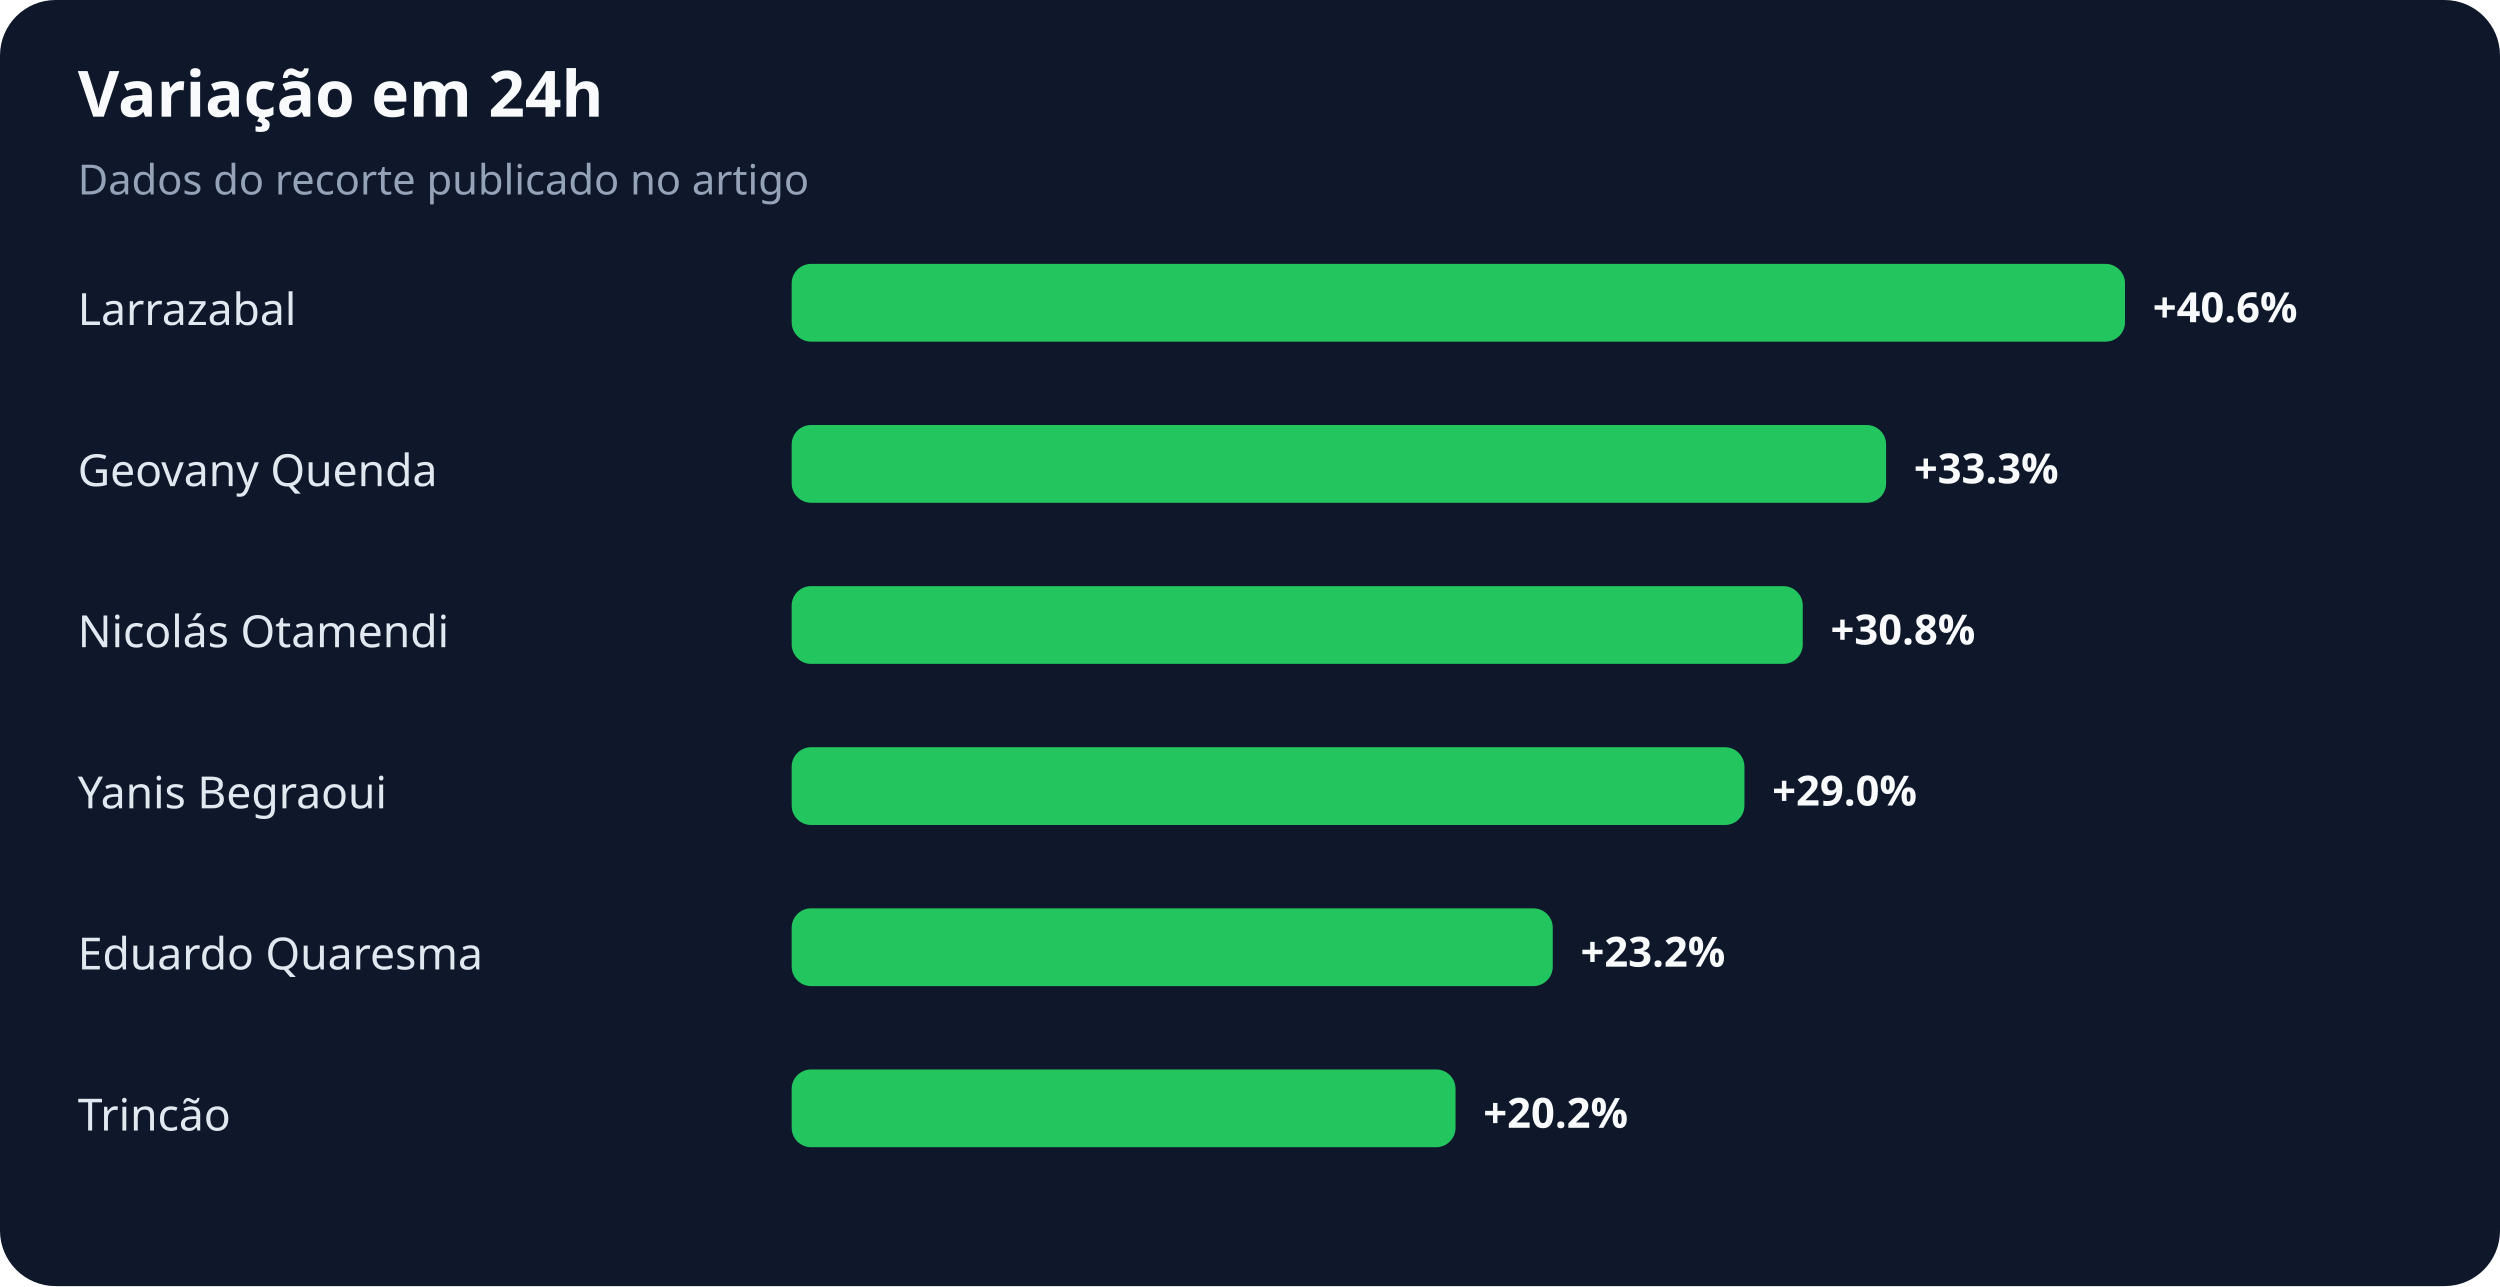
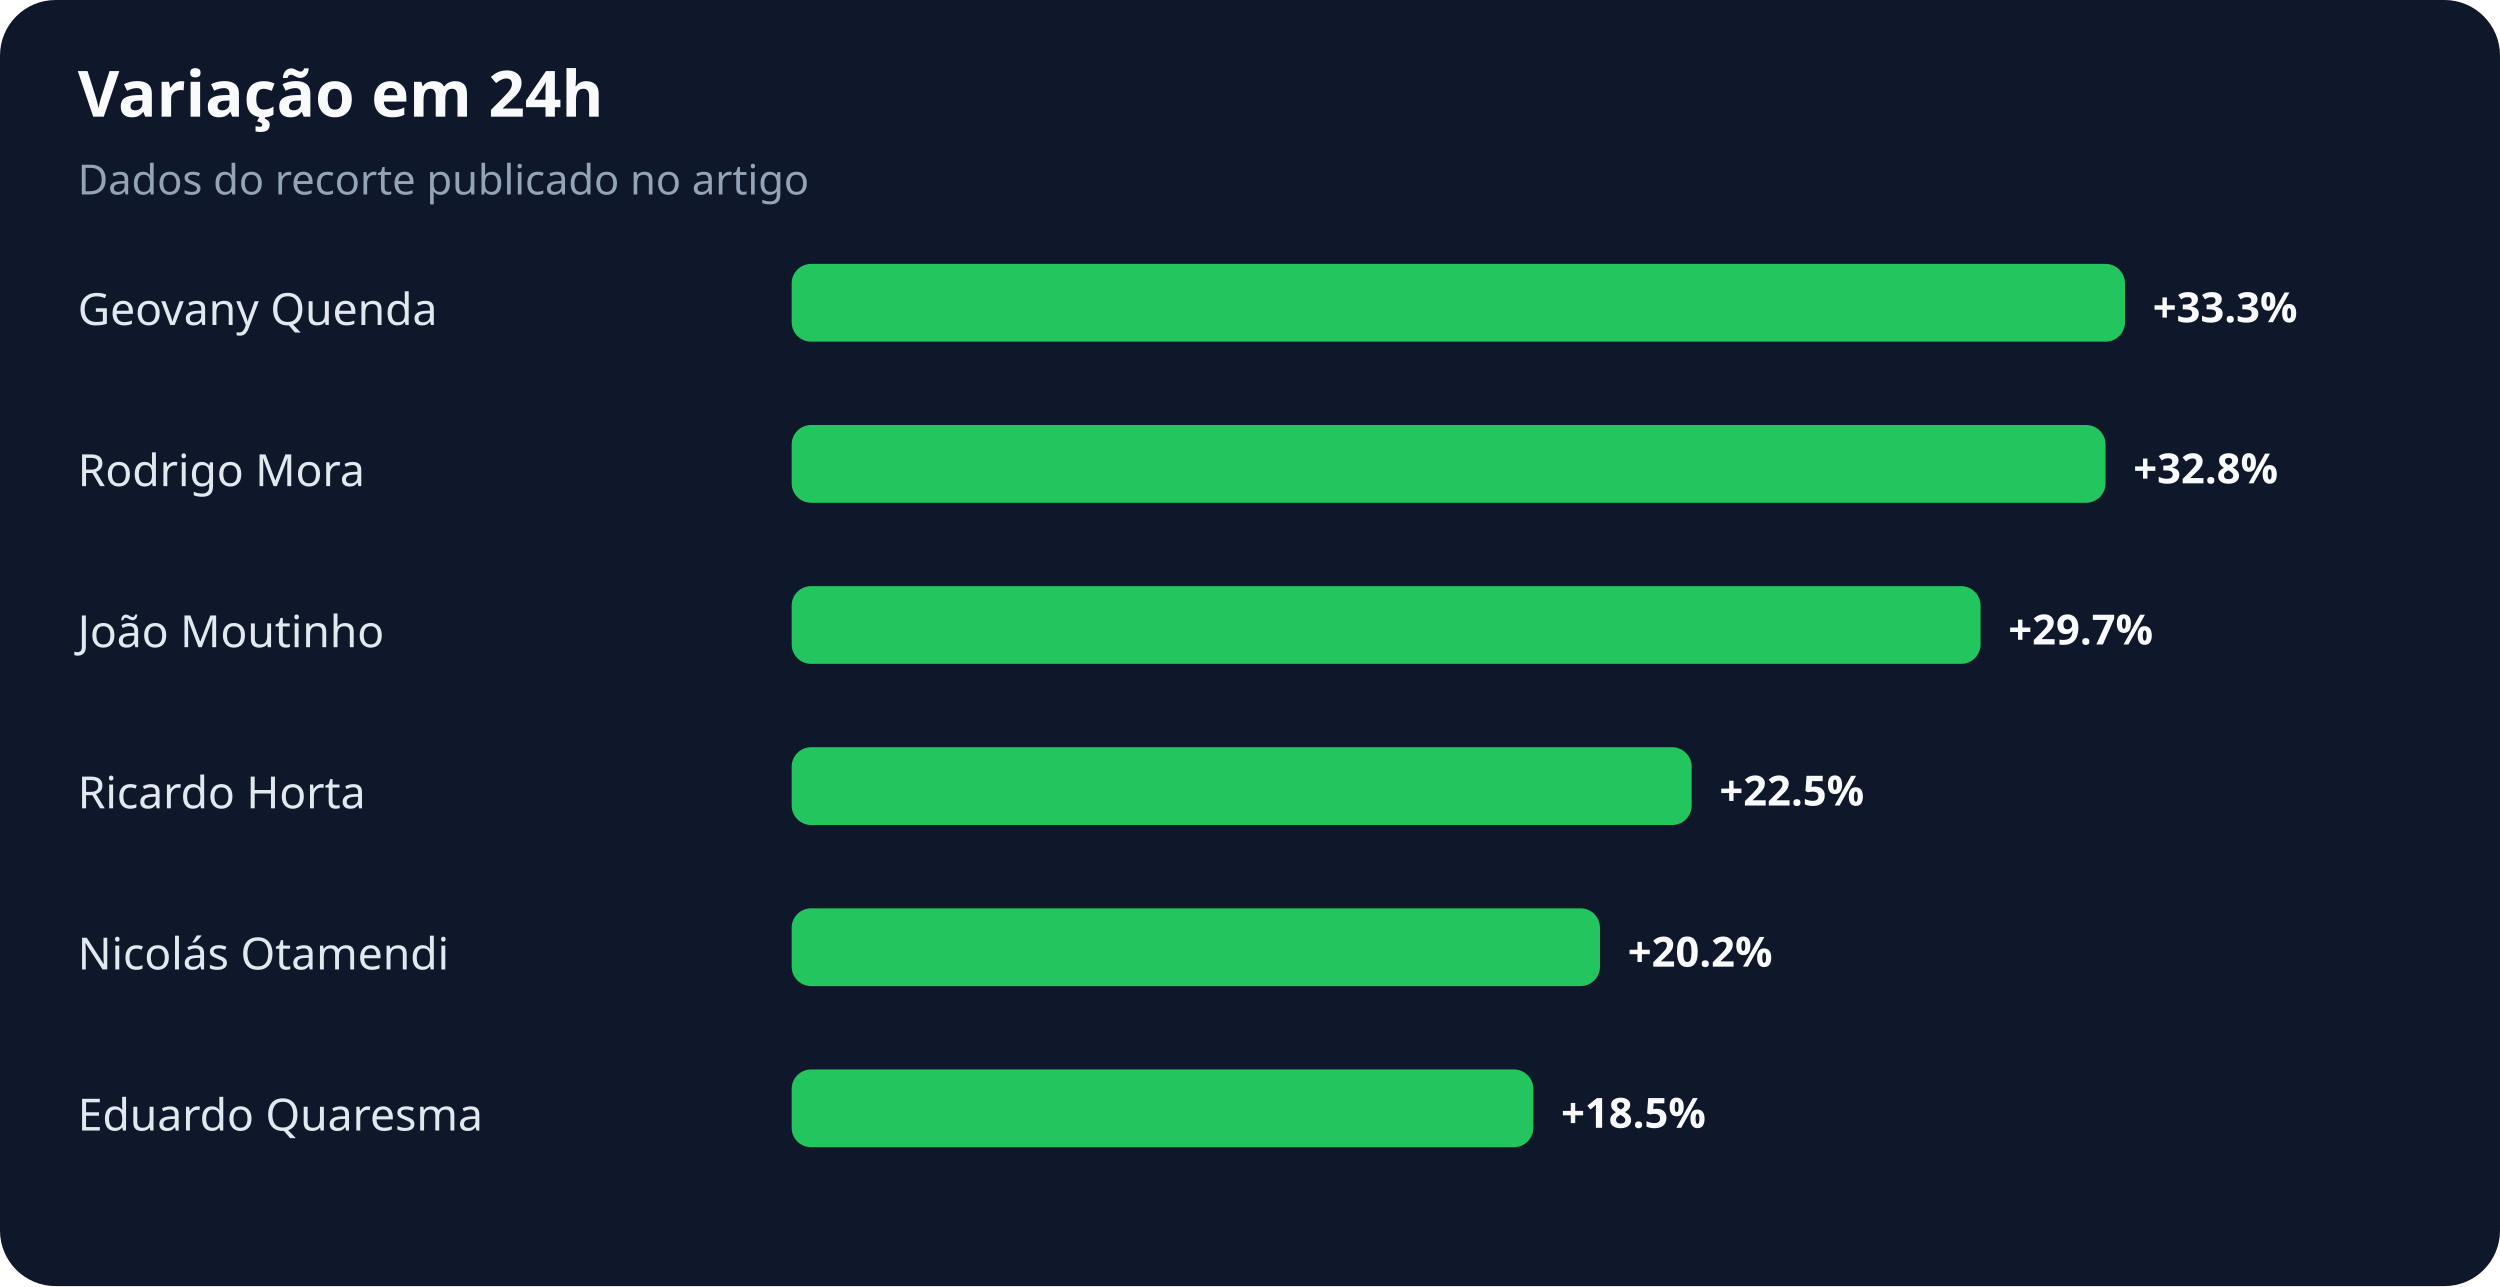
<svg xmlns="http://www.w3.org/2000/svg" width="900" height="463" viewBox="0 0 900 463" role="img" aria-labelledby="title desc">
  <rect width="100%" height="100%" rx="20" fill="#0f172a" />
  <text x="28" y="42" fill="#f8fafc" font-family="system-ui,sans-serif" font-size="23" font-weight="700">Variação em 24h</text>
  <text x="28" y="70" fill="#94a3b8" font-family="system-ui,sans-serif" font-size="15">Dados do recorte publicado no artigo</text>
-   <text x="28" y="117" fill="#e2e8f0" font-family="system-ui,sans-serif" font-size="16">Larrazabal</text>
+   <text x="28" y="117" fill="#e2e8f0" font-family="system-ui,sans-serif" font-size="16">Geovany Quenda</text>
  <rect x="285" y="95" width="480" height="28" rx="7" fill="#22c55e" />
-   <text x="775" y="116" fill="#f8fafc" font-family="system-ui,sans-serif" font-size="15" font-weight="700">+40.6%</text>
-   <text x="28" y="175" fill="#e2e8f0" font-family="system-ui,sans-serif" font-size="16">Geovany Quenda</text>
-   <rect x="285" y="153" width="394" height="28" rx="7" fill="#22c55e" />
-   <text x="689" y="174" fill="#f8fafc" font-family="system-ui,sans-serif" font-size="15" font-weight="700">+33.3%</text>
-   <text x="28" y="233" fill="#e2e8f0" font-family="system-ui,sans-serif" font-size="16">Nicolás Otamendi</text>
-   <rect x="285" y="211" width="364" height="28" rx="7" fill="#22c55e" />
-   <text x="659" y="232" fill="#f8fafc" font-family="system-ui,sans-serif" font-size="15" font-weight="700">+30.8%</text>
-   <text x="28" y="291" fill="#e2e8f0" font-family="system-ui,sans-serif" font-size="16">Yanis Begraoui</text>
-   <rect x="285" y="269" width="343" height="28" rx="7" fill="#22c55e" />
-   <text x="638" y="290" fill="#f8fafc" font-family="system-ui,sans-serif" font-size="15" font-weight="700">+29.0%</text>
-   <text x="28" y="349" fill="#e2e8f0" font-family="system-ui,sans-serif" font-size="16">Eduardo Quaresma</text>
-   <rect x="285" y="327" width="274" height="28" rx="7" fill="#22c55e" />
-   <text x="569" y="348" fill="#f8fafc" font-family="system-ui,sans-serif" font-size="15" font-weight="700">+23.2%</text>
-   <text x="28" y="407" fill="#e2e8f0" font-family="system-ui,sans-serif" font-size="16">Trincão</text>
-   <rect x="285" y="385" width="239" height="28" rx="7" fill="#22c55e" />
-   <text x="534" y="406" fill="#f8fafc" font-family="system-ui,sans-serif" font-size="15" font-weight="700">+20.2%</text>
+   <text x="775" y="116" fill="#f8fafc" font-family="system-ui,sans-serif" font-size="15" font-weight="700">+33.3%</text>
+   <text x="28" y="175" fill="#e2e8f0" font-family="system-ui,sans-serif" font-size="16">Rodrigo Mora</text>
+   <rect x="285" y="153" width="473" height="28" rx="7" fill="#22c55e" />
+   <text x="768" y="174" fill="#f8fafc" font-family="system-ui,sans-serif" font-size="15" font-weight="700">+32.8%</text>
+   <text x="28" y="233" fill="#e2e8f0" font-family="system-ui,sans-serif" font-size="16">João Moutinho</text>
+   <rect x="285" y="211" width="428" height="28" rx="7" fill="#22c55e" />
+   <text x="723" y="232" fill="#f8fafc" font-family="system-ui,sans-serif" font-size="15" font-weight="700">+29.7%</text>
+   <text x="28" y="291" fill="#e2e8f0" font-family="system-ui,sans-serif" font-size="16">Ricardo Horta</text>
+   <rect x="285" y="269" width="324" height="28" rx="7" fill="#22c55e" />
+   <text x="619" y="290" fill="#f8fafc" font-family="system-ui,sans-serif" font-size="15" font-weight="700">+22.5%</text>
+   <text x="28" y="349" fill="#e2e8f0" font-family="system-ui,sans-serif" font-size="16">Nicolás Otamendi</text>
+   <rect x="285" y="327" width="291" height="28" rx="7" fill="#22c55e" />
+   <text x="586" y="348" fill="#f8fafc" font-family="system-ui,sans-serif" font-size="15" font-weight="700">+20.2%</text>
+   <text x="28" y="407" fill="#e2e8f0" font-family="system-ui,sans-serif" font-size="16">Eduardo Quaresma</text>
+   <rect x="285" y="385" width="267" height="28" rx="7" fill="#22c55e" />
+   <text x="562" y="406" fill="#f8fafc" font-family="system-ui,sans-serif" font-size="15" font-weight="700">+18.5%</text>
</svg>
